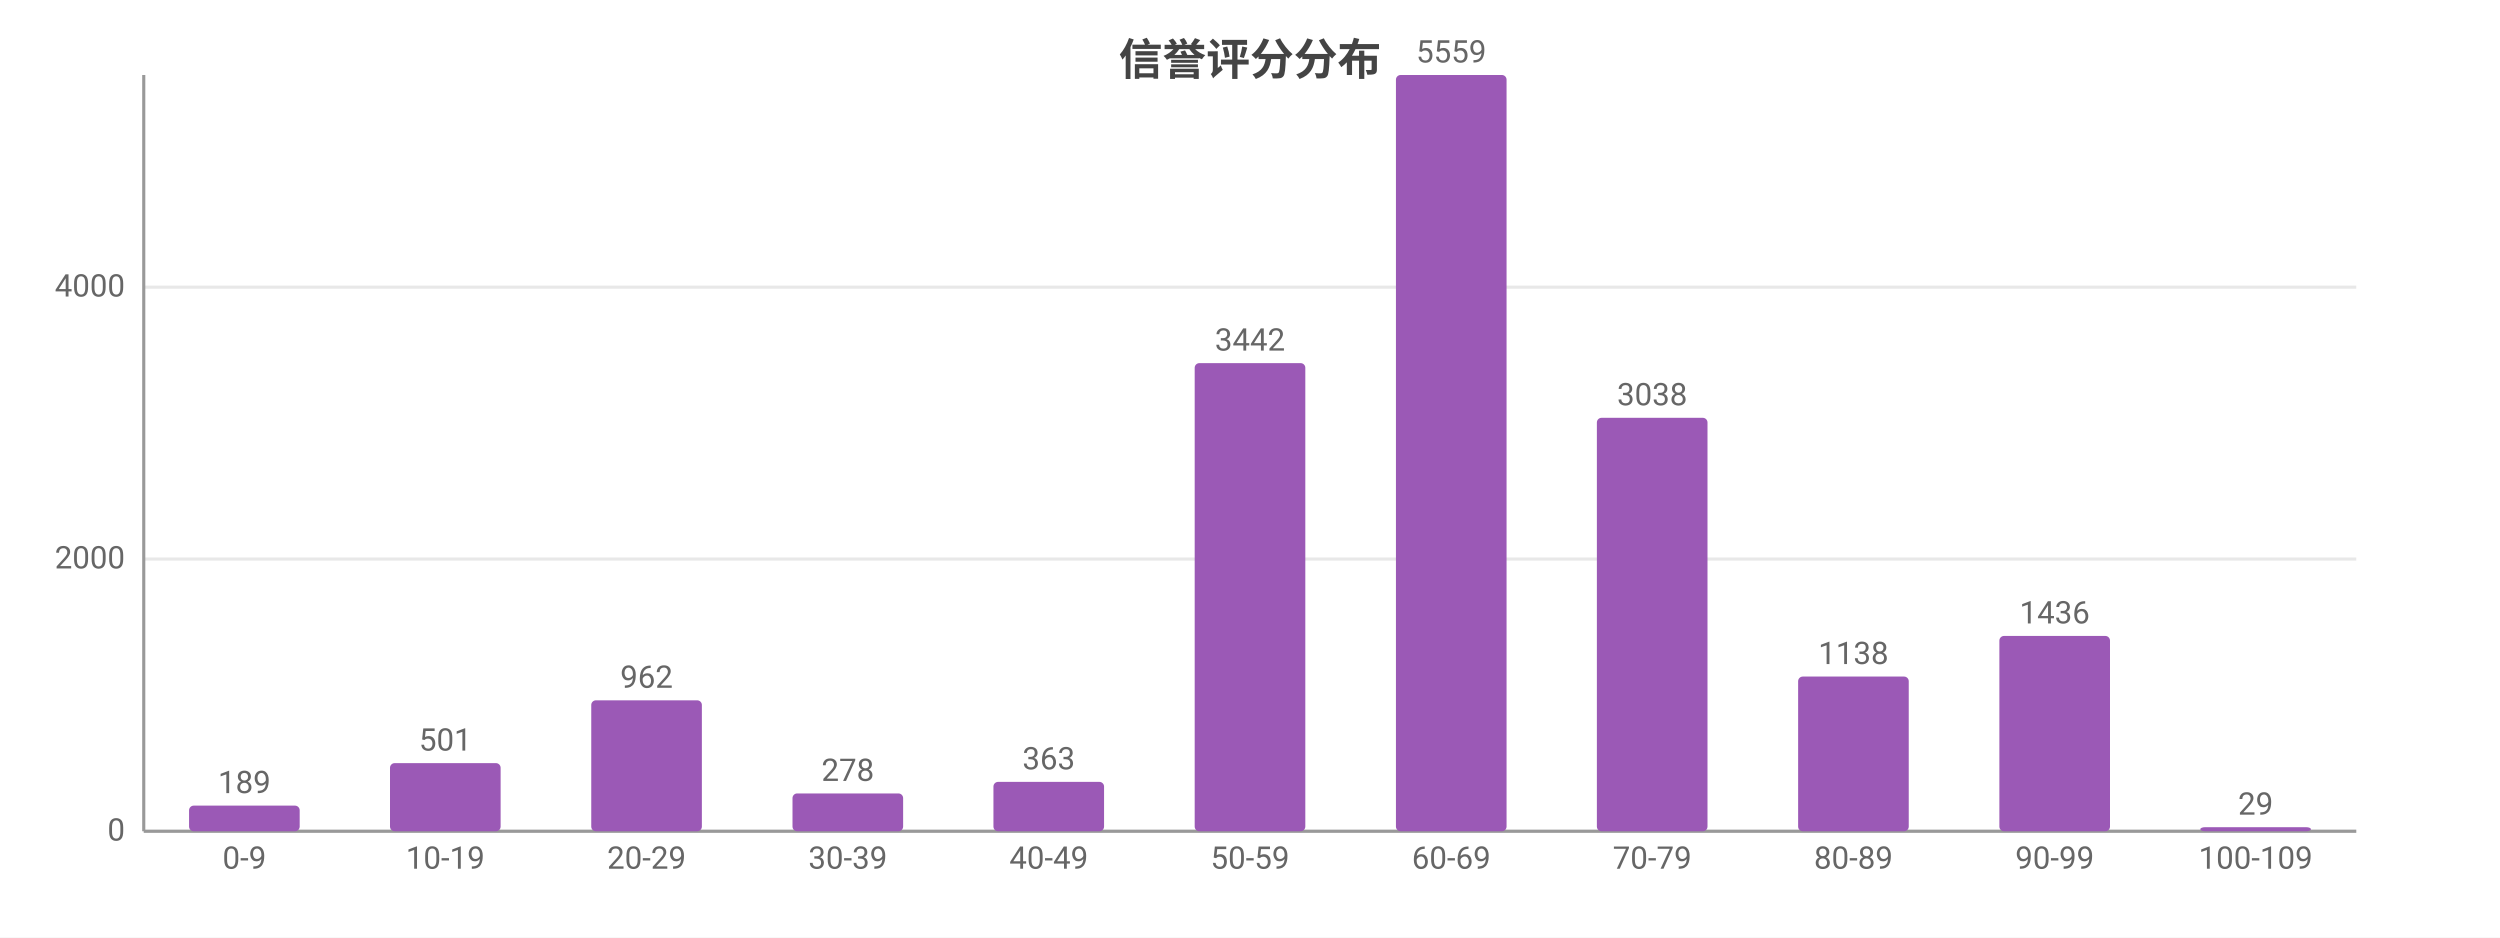
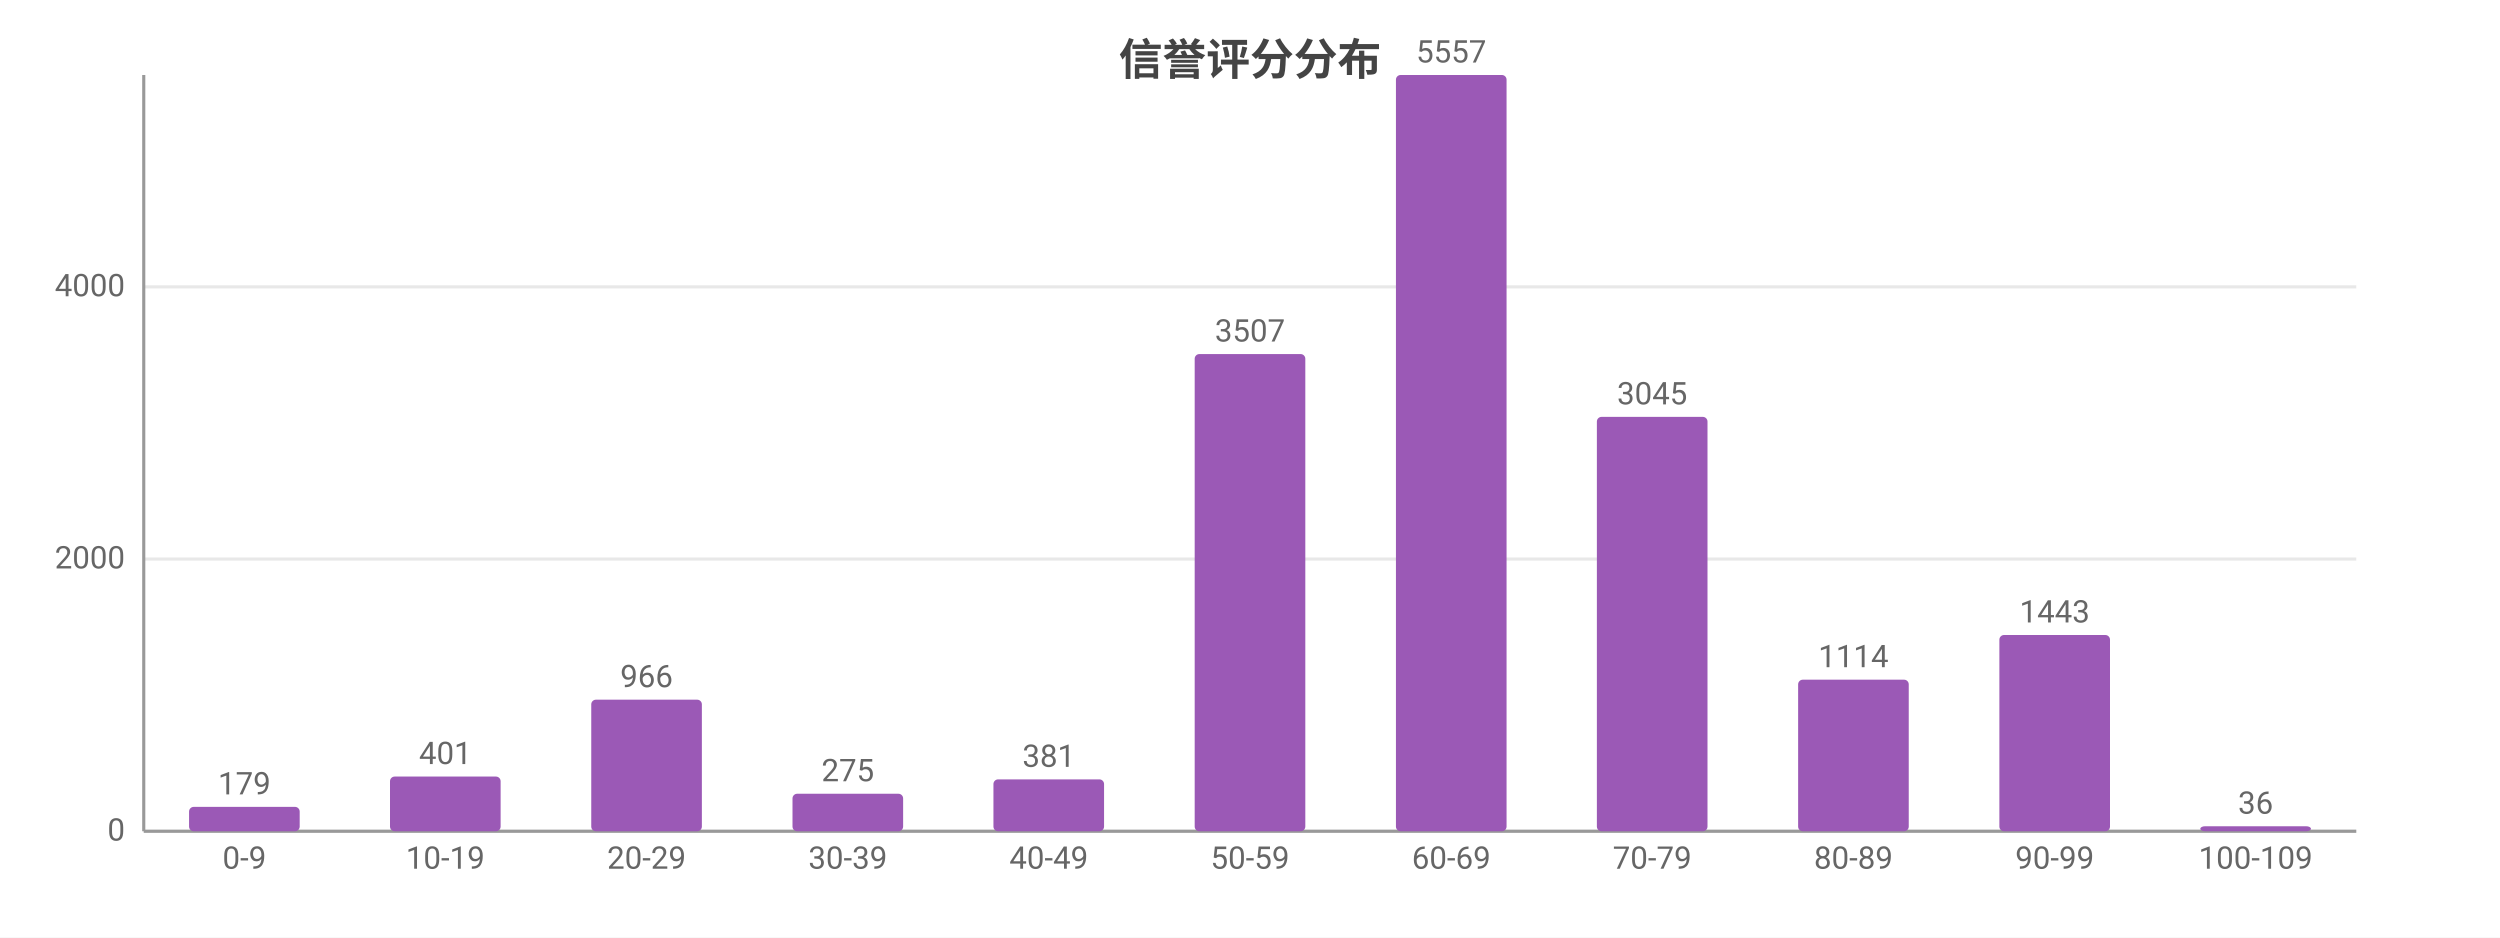
<svg xmlns="http://www.w3.org/2000/svg" width="800" height="300" viewBox="0 0 800 300">
  <rect width="800" height="300" fill="#ffffff" />
  <style>text{font-family:system-ui,-apple-system,'Segoe UI',Roboto,'PingFang SC','Microsoft YaHei','Noto Sans CJK SC',sans-serif}.g{stroke:#e8e8e8;stroke-width:1}.a{stroke:#999;stroke-width:1}.t{font-size:10px;fill:#666}.m{font-size:10px;text-anchor:middle;fill:#666}.e{font-size:10px;text-anchor:end;fill:#666}.l{font-size:11px;fill:#333}.tt{font-size:14px;font-weight:600;text-anchor:middle;fill:#444}.em{font-size:13px;text-anchor:middle;fill:#999}</style>
  <text class="tt" x="400.0" y="24">信誉评分分布</text>
  <line class="g" x1="46" y1="266" x2="754" y2="266" />
  <text class="e" x="40" y="269">0</text>
  <line class="g" x1="46" y1="178.9" x2="754" y2="178.9" />
  <text class="e" x="40" y="181.9">2000</text>
-   <line class="g" x1="46" y1="91.9" x2="754" y2="91.9" />
-   <text class="e" x="40" y="94.9">4000</text>
+   <line class="g" x1="46" y1="91.8" x2="754" y2="91.8" />
+   <text class="e" x="40" y="94.8">4000</text>
  <line class="a" x1="46" y1="24" x2="46" y2="266" />
  <line class="a" x1="46" y1="266" x2="754" y2="266" />
-   <rect x="60.5" y="257.8" width="35.4" height="8.2" fill="#9b59b6" rx="1.5" />
-   <text class="m" x="78.2" y="253.8">189</text>
+   <rect x="60.5" y="258.2" width="35.4" height="7.8" fill="#9b59b6" rx="1.5" />
+   <text class="m" x="78.2" y="254.2">179</text>
  <text class="m" x="78.2" y="278">0-9</text>
-   <rect x="124.8" y="244.2" width="35.4" height="21.8" fill="#9b59b6" rx="1.5" />
-   <text class="m" x="142.5" y="240.2">501</text>
+   <rect x="124.8" y="248.5" width="35.4" height="17.5" fill="#9b59b6" rx="1.5" />
+   <text class="m" x="142.5" y="244.5">401</text>
  <text class="m" x="142.5" y="278">10-19</text>
-   <rect x="189.2" y="224.1" width="35.4" height="41.9" fill="#9b59b6" rx="1.5" />
-   <text class="m" x="206.9" y="220.1">962</text>
+   <rect x="189.2" y="223.9" width="35.4" height="42.1" fill="#9b59b6" rx="1.5" />
+   <text class="m" x="206.9" y="219.9">966</text>
  <text class="m" x="206.9" y="278">20-29</text>
-   <rect x="253.6" y="253.9" width="35.4" height="12.1" fill="#9b59b6" rx="1.5" />
-   <text class="m" x="271.3" y="249.9">278</text>
+   <rect x="253.6" y="254.0" width="35.4" height="12.0" fill="#9b59b6" rx="1.5" />
+   <text class="m" x="271.3" y="250.0">275</text>
  <text class="m" x="271.3" y="278">30-39</text>
-   <rect x="317.9" y="250.2" width="35.4" height="15.8" fill="#9b59b6" rx="1.5" />
-   <text class="m" x="335.6" y="246.2">363</text>
+   <rect x="317.9" y="249.4" width="35.4" height="16.6" fill="#9b59b6" rx="1.5" />
+   <text class="m" x="335.6" y="245.4">381</text>
  <text class="m" x="335.6" y="278">40-49</text>
-   <rect x="382.3" y="116.2" width="35.4" height="149.8" fill="#9b59b6" rx="1.5" />
-   <text class="m" x="400" y="112.2">3442</text>
+   <rect x="382.3" y="113.3" width="35.4" height="152.7" fill="#9b59b6" rx="1.5" />
+   <text class="m" x="400" y="109.3">3507</text>
  <text class="m" x="400" y="278">50-59</text>
  <rect x="446.7" y="24" width="35.4" height="242" fill="#9b59b6" rx="1.5" />
-   <text class="m" x="464.4" y="20">5559</text>
+   <text class="m" x="464.4" y="20">5557</text>
  <text class="m" x="464.4" y="278">60-69</text>
-   <rect x="511.0" y="133.7" width="35.4" height="132.3" fill="#9b59b6" rx="1.5" />
-   <text class="m" x="528.7" y="129.7">3038</text>
+   <rect x="511.0" y="133.4" width="35.4" height="132.6" fill="#9b59b6" rx="1.5" />
+   <text class="m" x="528.7" y="129.4">3045</text>
  <text class="m" x="528.7" y="278">70-79</text>
-   <rect x="575.4" y="216.5" width="35.4" height="49.5" fill="#9b59b6" rx="1.5" />
-   <text class="m" x="593.1" y="212.5">1138</text>
+   <rect x="575.4" y="217.5" width="35.4" height="48.5" fill="#9b59b6" rx="1.5" />
+   <text class="m" x="593.1" y="213.5">1114</text>
  <text class="m" x="593.1" y="278">80-89</text>
-   <rect x="639.8" y="203.5" width="35.4" height="62.5" fill="#9b59b6" rx="1.5" />
-   <text class="m" x="657.5" y="199.5">1436</text>
+   <rect x="639.8" y="203.2" width="35.4" height="62.8" fill="#9b59b6" rx="1.5" />
+   <text class="m" x="657.5" y="199.2">1443</text>
  <text class="m" x="657.5" y="278">90-99</text>
-   <rect x="704.1" y="264.7" width="35.4" height="1.3" fill="#9b59b6" rx="1.5" />
-   <text class="m" x="721.8" y="260.7">29</text>
+   <rect x="704.1" y="264.4" width="35.4" height="1.6" fill="#9b59b6" rx="1.5" />
+   <text class="m" x="721.8" y="260.4">36</text>
  <text class="m" x="721.8" y="278">100-109</text>
</svg>
